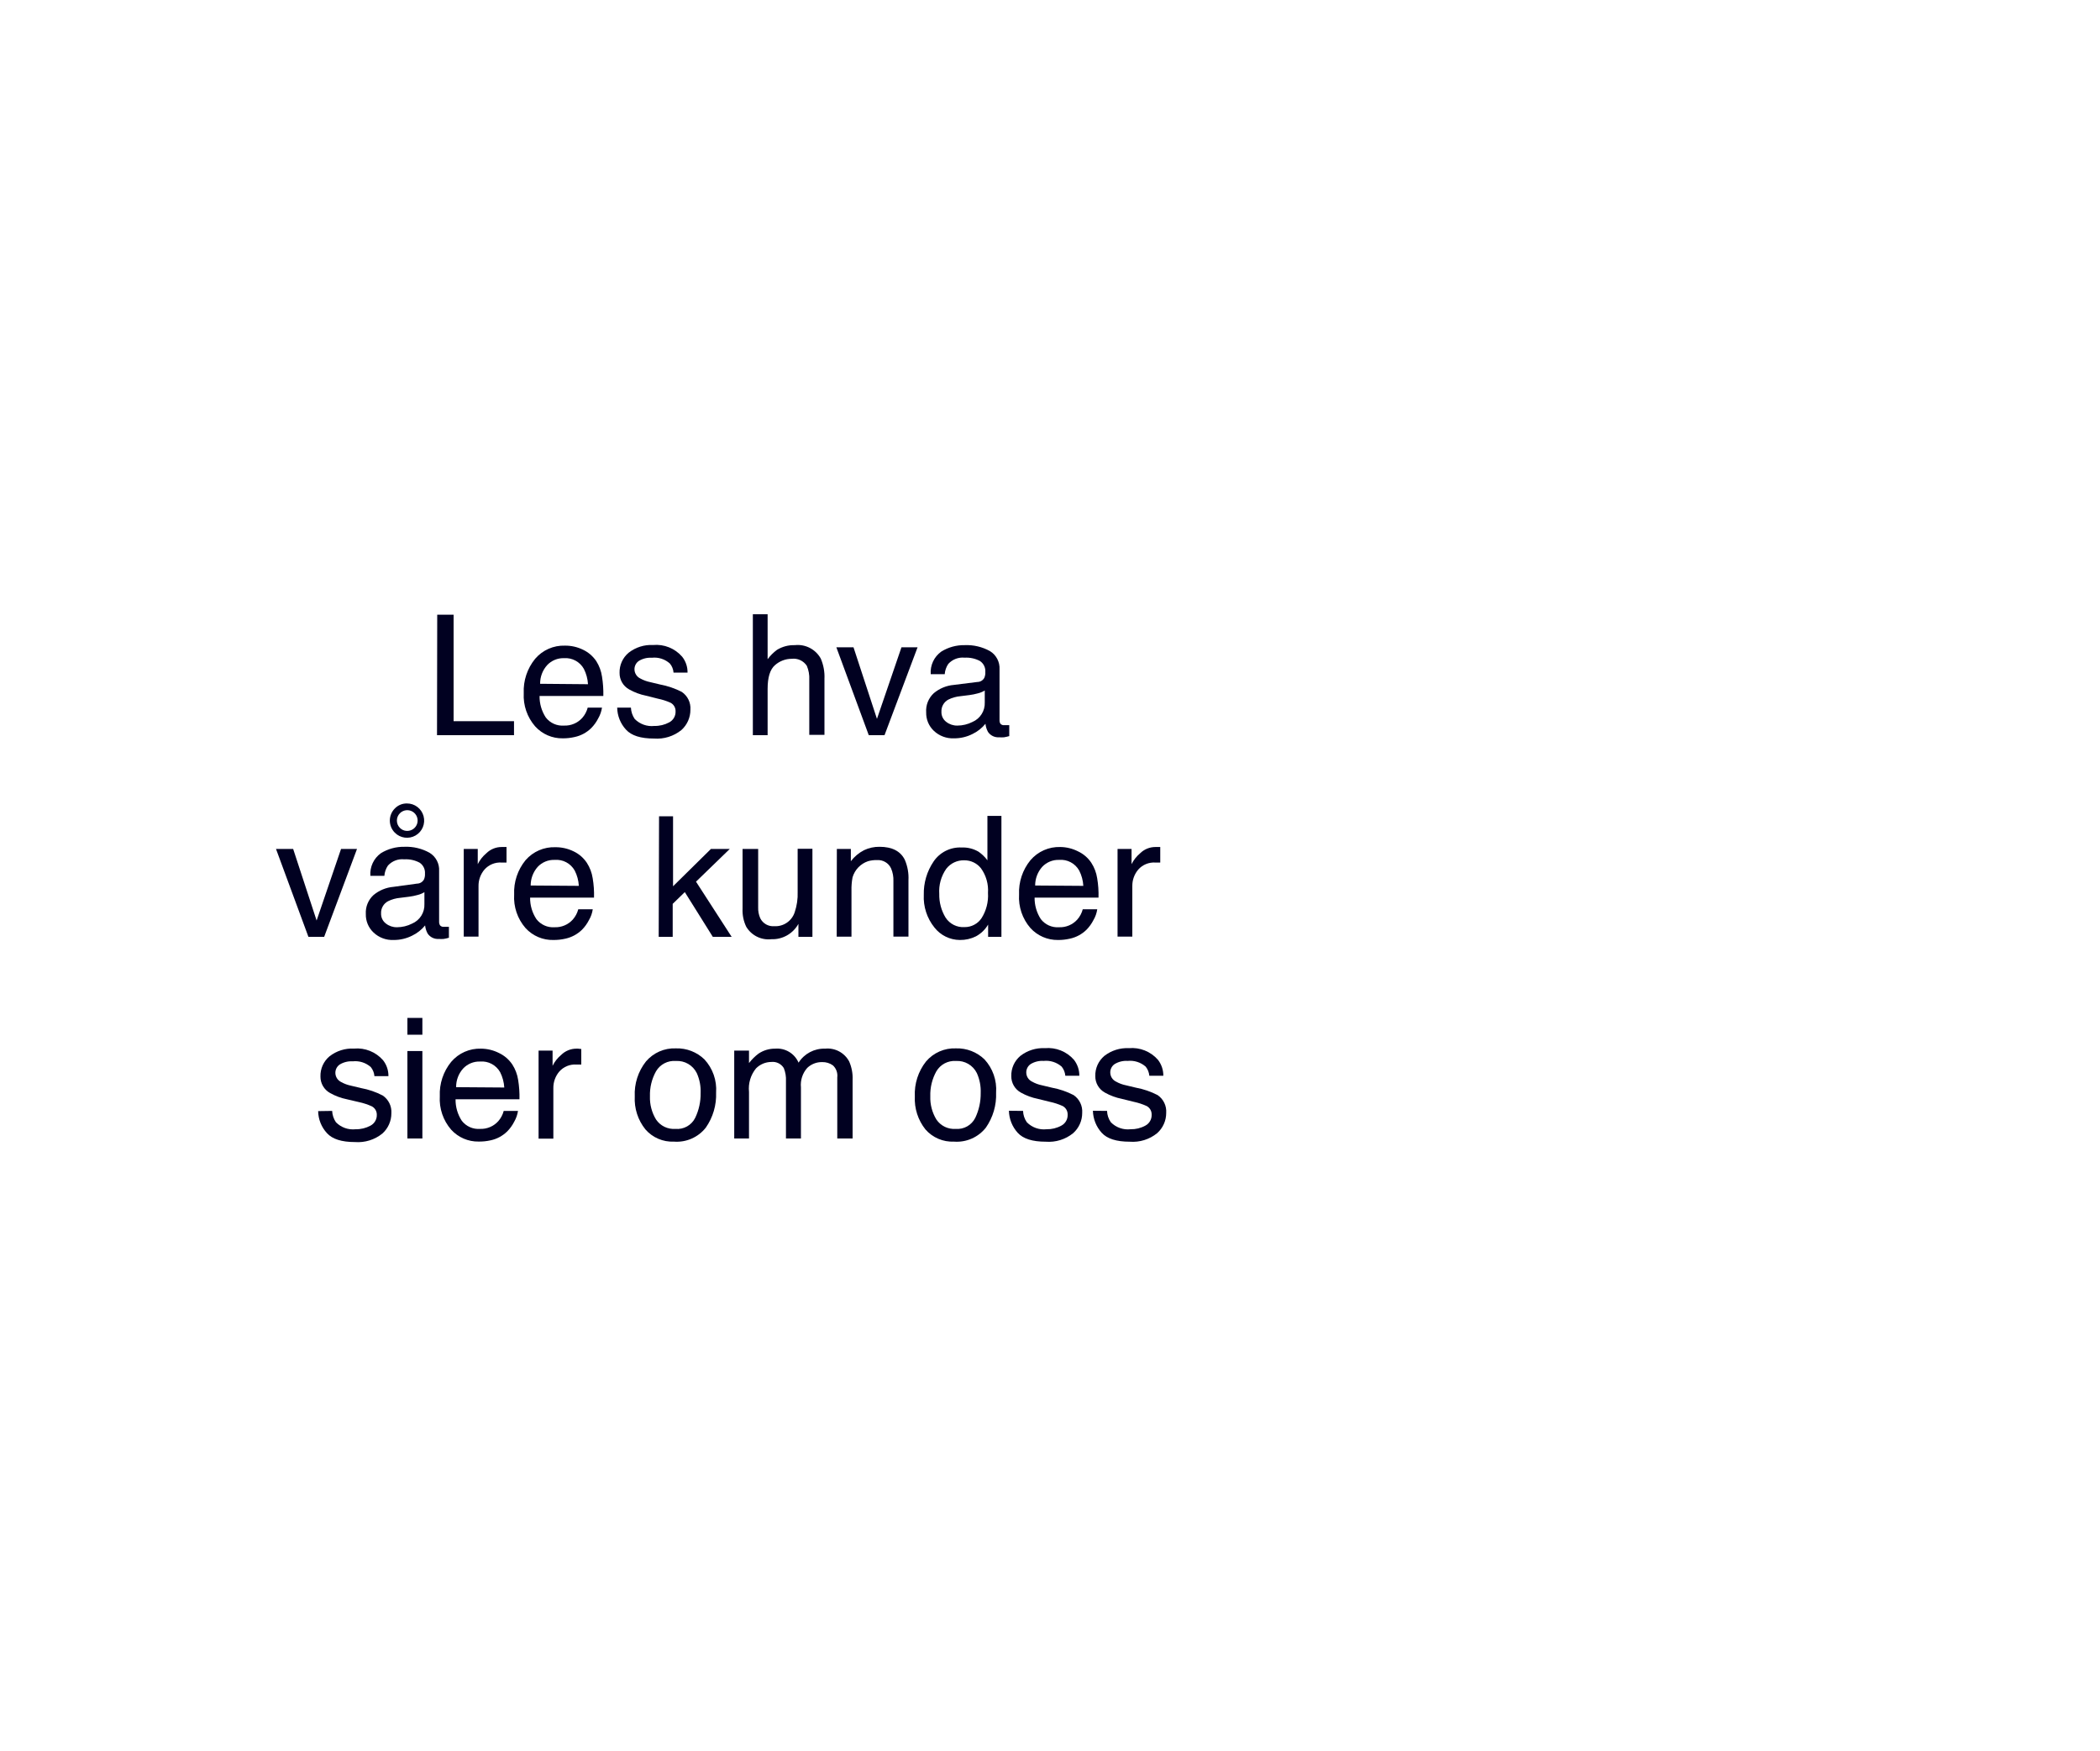
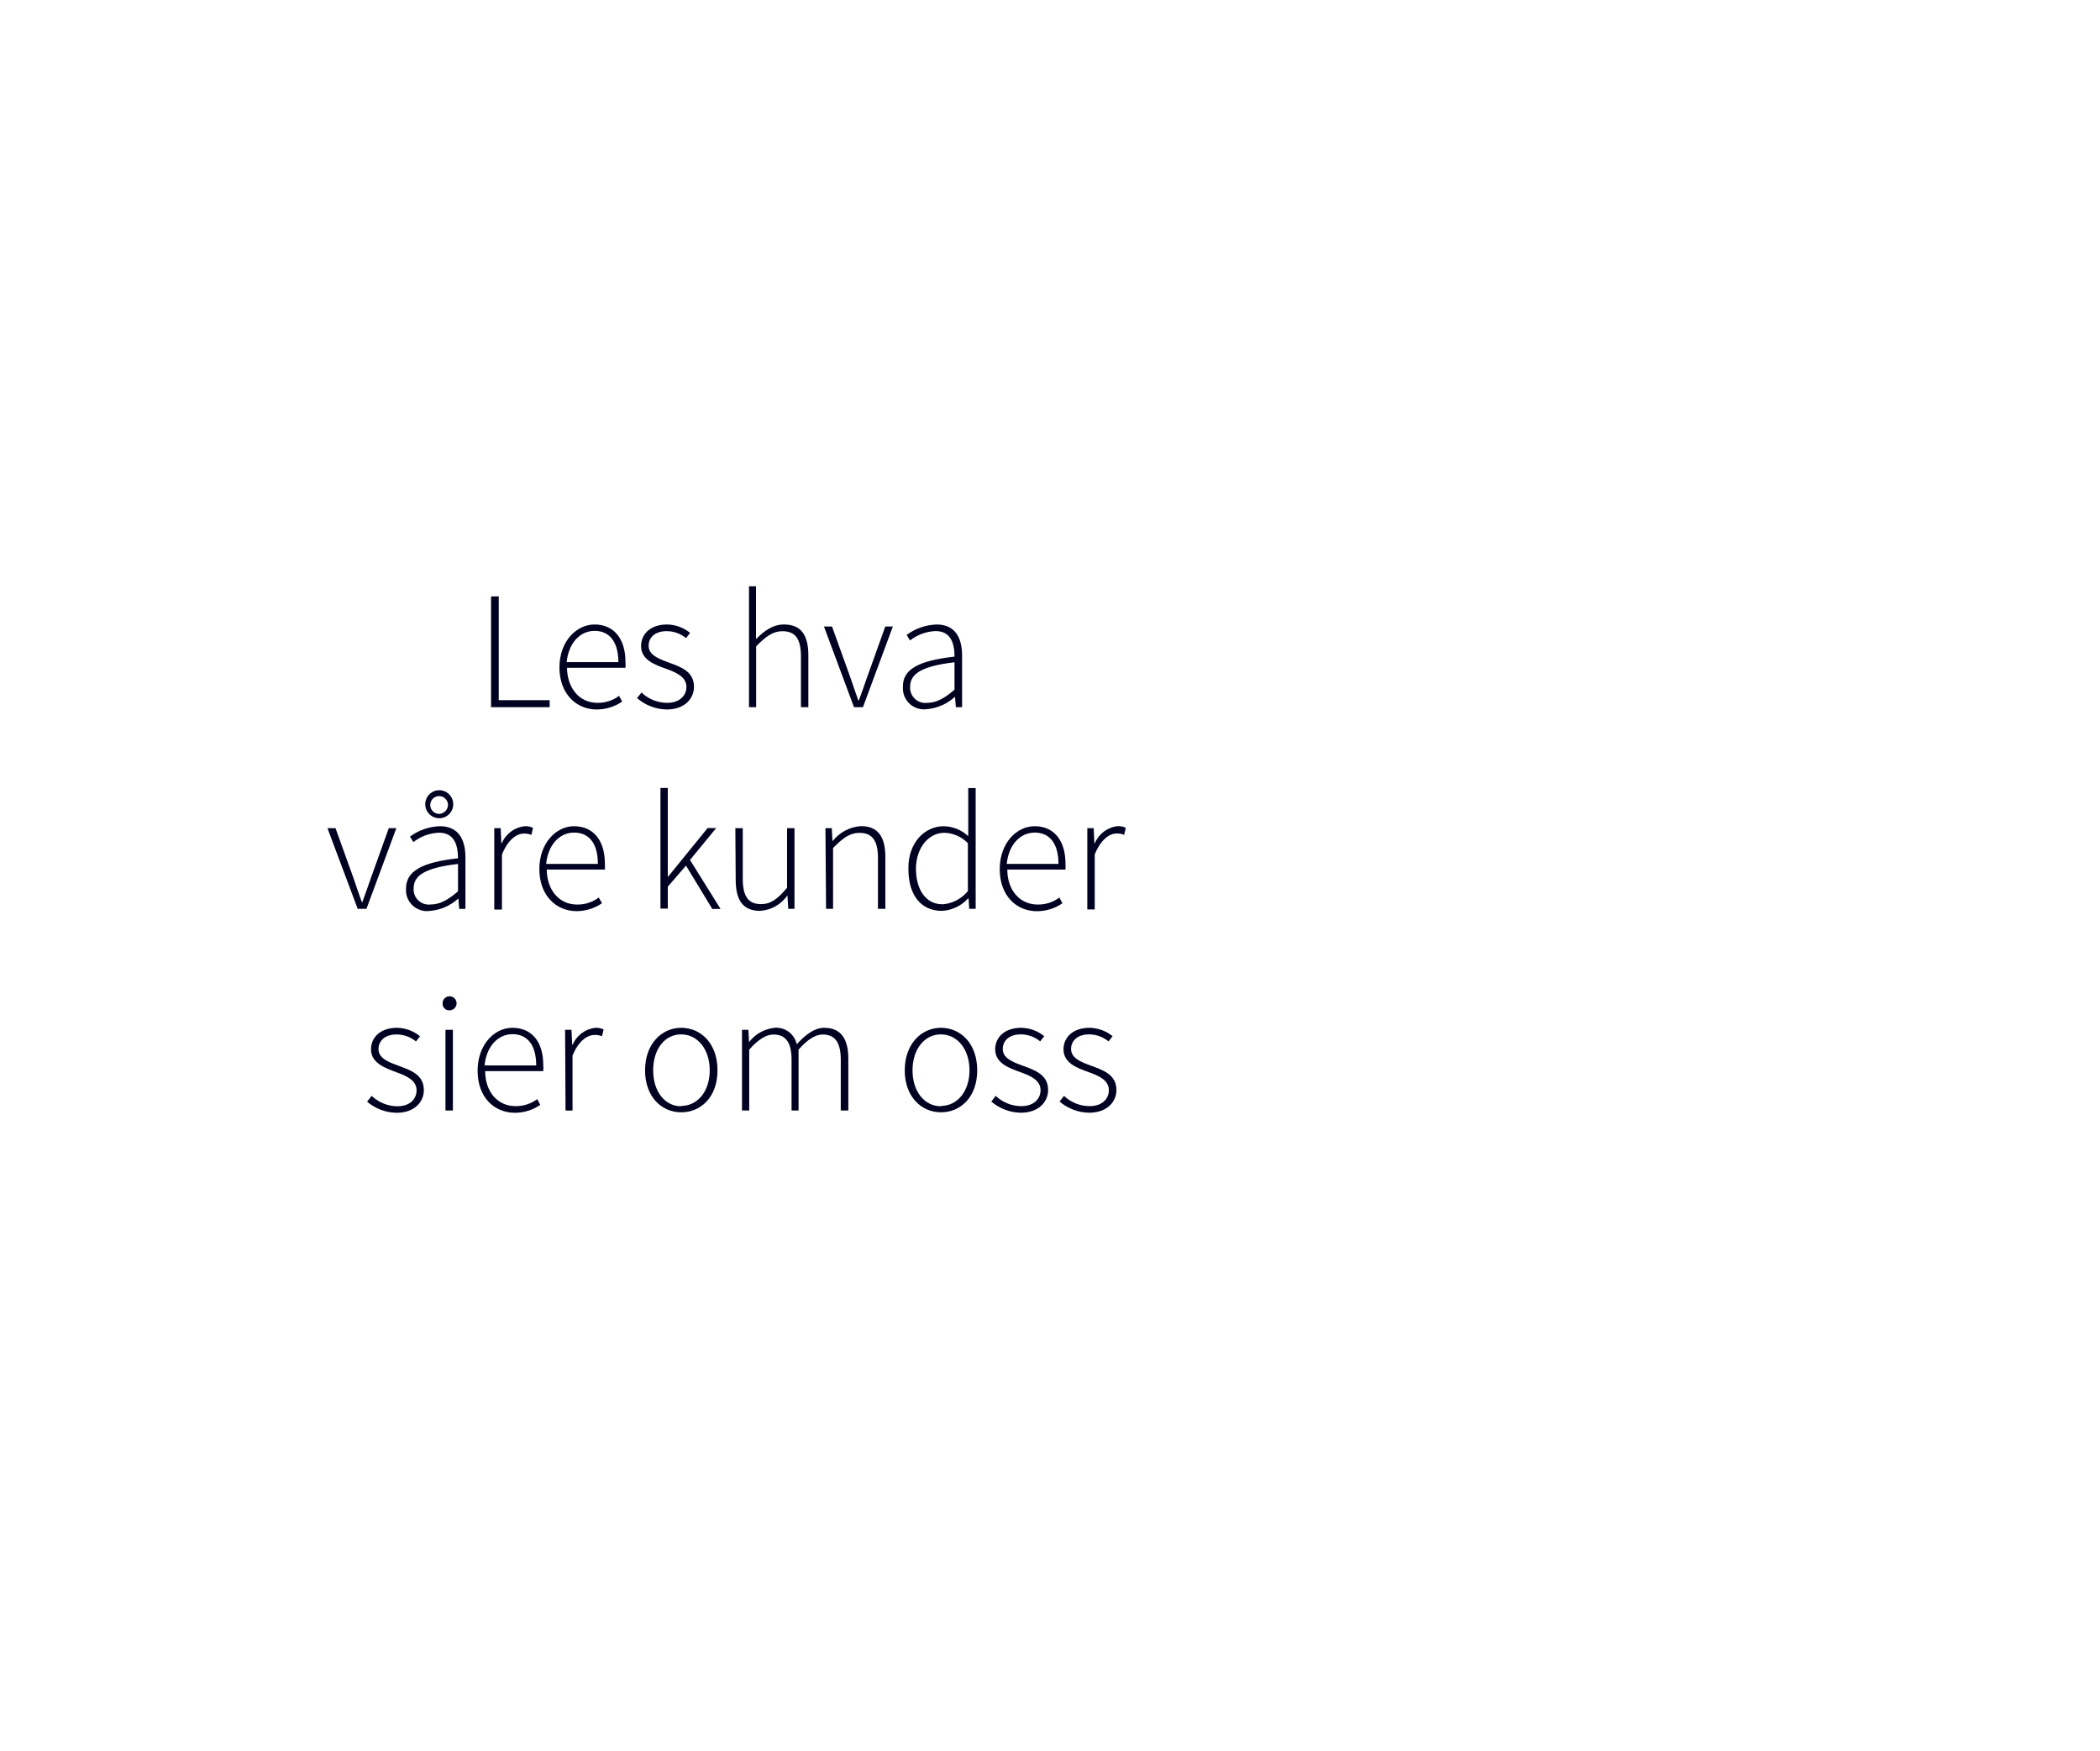
<svg xmlns="http://www.w3.org/2000/svg" id="Layer_1" data-name="Layer 1" viewBox="0 0 300 250">
  <defs>
    <style>.cls-1{fill:#010121;}</style>
  </defs>
-   <path class="cls-1" d="M62.46,87.79H64.8V103h8.63v2h-11Z" />
-   <path class="cls-1" d="M83.28,92.79a4.72,4.72,0,0,1,1.9,1.63A5.6,5.6,0,0,1,86,96.63a14.91,14.91,0,0,1,.19,2.77H77.08a5.47,5.47,0,0,0,.89,3.07,3,3,0,0,0,2.6,1.16,3.33,3.33,0,0,0,2.61-1.1,3.6,3.6,0,0,0,.78-1.47H86a4.39,4.39,0,0,1-.54,1.54,5.54,5.54,0,0,1-1,1.39,4.81,4.81,0,0,1-2.36,1.27,7.33,7.33,0,0,1-1.71.19,5.2,5.2,0,0,1-3.94-1.71A6.67,6.67,0,0,1,74.82,99a7.24,7.24,0,0,1,1.63-4.91,5.36,5.36,0,0,1,4.26-1.88A5.75,5.75,0,0,1,83.28,92.79ZM84,97.72a5.61,5.61,0,0,0-.59-2.19A3,3,0,0,0,80.58,94a3.17,3.17,0,0,0-2.42,1,3.92,3.92,0,0,0-1,2.66Z" />
-   <path class="cls-1" d="M90.13,101.06a3.13,3.13,0,0,0,.54,1.62,3.41,3.41,0,0,0,2.82,1,4.25,4.25,0,0,0,2.11-.51,1.7,1.7,0,0,0,.91-1.58,1.33,1.33,0,0,0-.73-1.23A8.58,8.58,0,0,0,94,99.79l-1.71-.43a8.15,8.15,0,0,1-2.4-.89,2.65,2.65,0,0,1-1.38-2.36,3.61,3.61,0,0,1,1.3-2.89,5.23,5.23,0,0,1,3.49-1.1,4.9,4.9,0,0,1,4.15,1.67,3.55,3.55,0,0,1,.77,2.27h-2a2.29,2.29,0,0,0-.52-1.29,3.3,3.3,0,0,0-2.58-.83,3.18,3.18,0,0,0-1.85.45,1.43,1.43,0,0,0-.63,1.21,1.47,1.47,0,0,0,.83,1.3,4.94,4.94,0,0,0,1.41.52l1.42.34a11.33,11.33,0,0,1,3.1,1.06,2.83,2.83,0,0,1,1.23,2.55,3.87,3.87,0,0,1-1.28,2.89,5.55,5.55,0,0,1-3.92,1.22c-1.9,0-3.23-.42-4-1.27a4.75,4.75,0,0,1-1.26-3.15Z" />
-   <path class="cls-1" d="M107.55,87.73h2.11v6.42A6.43,6.43,0,0,1,111,92.81a4.61,4.61,0,0,1,2.55-.67,3.76,3.76,0,0,1,3.7,1.91,6.56,6.56,0,0,1,.53,2.9v8h-2.17V97.09a4.51,4.51,0,0,0-.35-2,2.26,2.26,0,0,0-2.16-1,3.61,3.61,0,0,0-2.38.9c-.71.61-1.06,1.74-1.06,3.41V105h-2.11Z" />
-   <path class="cls-1" d="M121.93,92.45l3.35,10.22,3.5-10.22h2.3L126.36,105h-2.25l-4.63-12.55Z" />
-   <path class="cls-1" d="M139.62,97.4a1.12,1.12,0,0,0,1-.6,1.8,1.8,0,0,0,.14-.82,1.73,1.73,0,0,0-.76-1.57,4.14,4.14,0,0,0-2.19-.48,2.77,2.77,0,0,0-2.34.89,3,3,0,0,0-.51,1.47h-2a3.63,3.63,0,0,1,1.51-3.23,6.12,6.12,0,0,1,3.35-.92,6.85,6.85,0,0,1,3.6.85,2.87,2.87,0,0,1,1.37,2.62v7.23a.93.93,0,0,0,.13.53.66.66,0,0,0,.57.2l.31,0,.38,0v1.56a5.83,5.83,0,0,1-.75.17,4.39,4.39,0,0,1-.7,0,1.76,1.76,0,0,1-1.59-.77,3.05,3.05,0,0,1-.36-1.16,5.38,5.38,0,0,1-1.85,1.46,5.76,5.76,0,0,1-2.66.62,3.93,3.93,0,0,1-2.85-1.06,3.5,3.5,0,0,1-1.11-2.65A3.4,3.4,0,0,1,133.4,99a5.14,5.14,0,0,1,2.86-1.18Zm-4.44,5.7a2.49,2.49,0,0,0,1.58.53,4.77,4.77,0,0,0,2.16-.52,2.9,2.9,0,0,0,1.76-2.79v-1.7a3.46,3.46,0,0,1-1,.41,8.65,8.65,0,0,1-1.19.24l-1.28.16a4.89,4.89,0,0,0-1.72.48,1.87,1.87,0,0,0-1,1.75A1.72,1.72,0,0,0,135.18,103.1Z" />
-   <path class="cls-1" d="M41.88,121.25l3.35,10.22,3.49-10.22H51L46.31,133.8H44.06l-4.63-12.55Z" />
-   <path class="cls-1" d="M59.57,126.2a1.14,1.14,0,0,0,1-.6,1.8,1.8,0,0,0,.14-.82,1.73,1.73,0,0,0-.76-1.57,4.15,4.15,0,0,0-2.2-.48,2.76,2.76,0,0,0-2.33.89,3,3,0,0,0-.51,1.47h-2a3.64,3.64,0,0,1,1.51-3.24,6.2,6.2,0,0,1,3.35-.91,6.81,6.81,0,0,1,3.59.85,2.85,2.85,0,0,1,1.37,2.62v7.23a.92.92,0,0,0,.14.53.66.66,0,0,0,.57.2l.31,0,.38,0v1.56a5.83,5.83,0,0,1-.75.17,4.39,4.39,0,0,1-.7,0,1.76,1.76,0,0,1-1.59-.77,3.05,3.05,0,0,1-.36-1.16,5.38,5.38,0,0,1-1.85,1.46,5.79,5.79,0,0,1-2.66.62,3.91,3.91,0,0,1-2.85-1.06,3.5,3.5,0,0,1-1.11-2.65,3.4,3.4,0,0,1,1.09-2.7,5.11,5.11,0,0,1,2.86-1.18Zm-4.44,5.7a2.47,2.47,0,0,0,1.58.53,4.77,4.77,0,0,0,2.16-.52,2.9,2.9,0,0,0,1.76-2.79v-1.7a3.46,3.46,0,0,1-1,.41,8.65,8.65,0,0,1-1.19.24l-1.28.16a4.83,4.83,0,0,0-1.72.48,1.87,1.87,0,0,0-1,1.75A1.72,1.72,0,0,0,55.13,131.9Zm3-17.15a2.45,2.45,0,1,1-1.73,4.17,2.45,2.45,0,0,1,0-3.45A2.35,2.35,0,0,1,58.11,114.75Zm0,3.92a1.48,1.48,0,1,0-1-2.52,1.48,1.48,0,0,0,0,2.09A1.42,1.42,0,0,0,58.11,118.67Z" />
-   <path class="cls-1" d="M66.25,121.25h2v2.17a4.86,4.86,0,0,1,1.21-1.54,3.12,3.12,0,0,1,2.22-.91h.2l.48,0v2.22a2.35,2.35,0,0,0-.35,0l-.35,0a3,3,0,0,0-2.45,1,3.57,3.57,0,0,0-.85,2.36v7.22H66.25Z" />
-   <path class="cls-1" d="M81.94,121.59a4.69,4.69,0,0,1,1.89,1.63,5.6,5.6,0,0,1,.84,2.21,14.07,14.07,0,0,1,.19,2.77H75.73a5.42,5.42,0,0,0,.9,3.07,3,3,0,0,0,2.59,1.16,3.33,3.33,0,0,0,2.61-1.1,3.6,3.6,0,0,0,.78-1.47h2.07a4.19,4.19,0,0,1-.54,1.54,5.52,5.52,0,0,1-1,1.39,4.9,4.9,0,0,1-2.36,1.27,7.46,7.46,0,0,1-1.71.19,5.22,5.22,0,0,1-4-1.71,6.67,6.67,0,0,1-1.62-4.78,7.24,7.24,0,0,1,1.63-4.91A5.39,5.39,0,0,1,79.36,121,5.8,5.8,0,0,1,81.94,121.59Zm.75,4.93a5.44,5.44,0,0,0-.59-2.19,3,3,0,0,0-2.87-1.52,3.17,3.17,0,0,0-2.42,1,4,4,0,0,0-1,2.66Z" />
-   <path class="cls-1" d="M94.15,116.58h2v10l5.41-5.33h2.69l-4.82,4.67,5.09,7.88h-2.69l-4-6.39-1.73,1.68v4.71h-2Z" />
-   <path class="cls-1" d="M108.31,121.25v8.33a3.54,3.54,0,0,0,.3,1.57,2.05,2.05,0,0,0,2,1.13,2.89,2.89,0,0,0,2.92-2,8.09,8.09,0,0,0,.42-2.9v-6.16h2.11V133.8h-2l0-1.85a4.25,4.25,0,0,1-3.87,2.19,3.7,3.7,0,0,1-3.59-1.79,5.38,5.38,0,0,1-.52-2.57v-8.53Z" />
-   <path class="cls-1" d="M119.55,121.25h2V123a5.58,5.58,0,0,1,1.89-1.58,5,5,0,0,1,2.21-.48c1.78,0,3,.62,3.61,1.86a6.52,6.52,0,0,1,.52,2.92v8.05h-2.15v-7.91a4.22,4.22,0,0,0-.34-1.85,2.05,2.05,0,0,0-2-1.17A4.21,4.21,0,0,0,124,123a3.46,3.46,0,0,0-2.21,2.31,9.17,9.17,0,0,0-.15,1.9v6.57h-2.11Z" />
-   <path class="cls-1" d="M139.79,121.64a5.45,5.45,0,0,1,1.27,1.23v-6.34h2V133.8h-1.9v-1.75a4.49,4.49,0,0,1-1.74,1.68,5,5,0,0,1-2.3.52,4.65,4.65,0,0,1-3.62-1.77,6.9,6.9,0,0,1-1.53-4.69,8.12,8.12,0,0,1,1.4-4.75,4.56,4.56,0,0,1,4-2A4.41,4.41,0,0,1,139.79,121.64Zm-4.71,9.41a3,3,0,0,0,2.73,1.36,2.88,2.88,0,0,0,2.4-1.26,6,6,0,0,0,.93-3.62,5.38,5.38,0,0,0-1-3.52,3,3,0,0,0-2.39-1.14,3.13,3.13,0,0,0-2.57,1.21,5.61,5.61,0,0,0-1,3.59A6.26,6.26,0,0,0,135.08,131.05Z" />
-   <path class="cls-1" d="M154,121.59a4.65,4.65,0,0,1,1.9,1.63,5.6,5.6,0,0,1,.84,2.21,14.07,14.07,0,0,1,.19,2.77h-9.13a5.5,5.5,0,0,0,.89,3.07,3,3,0,0,0,2.6,1.16,3.33,3.33,0,0,0,2.61-1.1,3.6,3.6,0,0,0,.78-1.47h2.07a4.19,4.19,0,0,1-.54,1.54,5.54,5.54,0,0,1-1,1.39,4.81,4.81,0,0,1-2.36,1.27,7.33,7.33,0,0,1-1.71.19,5.22,5.22,0,0,1-3.94-1.71,6.67,6.67,0,0,1-1.62-4.78,7.24,7.24,0,0,1,1.63-4.91,5.39,5.39,0,0,1,4.26-1.88A5.72,5.72,0,0,1,154,121.59Zm.76,4.93a5.44,5.44,0,0,0-.59-2.19,3,3,0,0,0-2.87-1.52,3.17,3.17,0,0,0-2.42,1,4,4,0,0,0-1,2.66Z" />
-   <path class="cls-1" d="M159.65,121.25h2v2.17a4.86,4.86,0,0,1,1.21-1.54,3.11,3.11,0,0,1,2.21-.91h.2l.48,0v2.22a2.23,2.23,0,0,0-.34,0l-.35,0a3,3,0,0,0-2.45,1,3.57,3.57,0,0,0-.85,2.36v7.22h-2.11Z" />
-   <path class="cls-1" d="M47.45,158.66a3.13,3.13,0,0,0,.54,1.62,3.41,3.41,0,0,0,2.82,1,4.25,4.25,0,0,0,2.11-.51,1.7,1.7,0,0,0,.91-1.58A1.33,1.33,0,0,0,53.1,158a9,9,0,0,0-1.83-.6L49.56,157a8.15,8.15,0,0,1-2.4-.89,2.65,2.65,0,0,1-1.38-2.36,3.61,3.61,0,0,1,1.3-2.89,5.24,5.24,0,0,1,3.5-1.1,4.91,4.91,0,0,1,4.14,1.66,3.59,3.59,0,0,1,.77,2.28h-2a2.35,2.35,0,0,0-.52-1.3,3.34,3.34,0,0,0-2.58-.82,3.18,3.18,0,0,0-1.85.45,1.43,1.43,0,0,0-.63,1.21,1.47,1.47,0,0,0,.83,1.3,4.94,4.94,0,0,0,1.41.52l1.42.34a11,11,0,0,1,3.1,1.06A2.83,2.83,0,0,1,55.91,159a3.87,3.87,0,0,1-1.28,2.89,5.55,5.55,0,0,1-3.92,1.22c-1.9,0-3.23-.42-4-1.27a4.75,4.75,0,0,1-1.26-3.15Z" />
-   <path class="cls-1" d="M58.2,145.38h2.14v2.4H58.2Zm0,4.73h2.14V162.6H58.2Z" />
-   <path class="cls-1" d="M71.28,150.39a4.72,4.72,0,0,1,1.9,1.63,5.6,5.6,0,0,1,.84,2.21,14.91,14.91,0,0,1,.19,2.77H65.08a5.47,5.47,0,0,0,.89,3.07,3,3,0,0,0,2.6,1.16,3.33,3.33,0,0,0,2.61-1.1,3.6,3.6,0,0,0,.78-1.47H74a4.39,4.39,0,0,1-.54,1.54,5.54,5.54,0,0,1-1,1.39,4.81,4.81,0,0,1-2.36,1.27,7.36,7.36,0,0,1-1.71.18,5.19,5.19,0,0,1-3.94-1.7,6.67,6.67,0,0,1-1.62-4.78,7.24,7.24,0,0,1,1.63-4.91,5.36,5.36,0,0,1,4.26-1.88A5.75,5.75,0,0,1,71.28,150.39Zm.76,4.93a5.61,5.61,0,0,0-.59-2.19,3,3,0,0,0-2.87-1.52,3.17,3.17,0,0,0-2.42,1,3.92,3.92,0,0,0-1,2.66Z" />
-   <path class="cls-1" d="M76.94,150.05h2v2.17a4.76,4.76,0,0,1,1.21-1.54,3.11,3.11,0,0,1,2.21-.91h.2l.48.05v2.22a2.23,2.23,0,0,0-.34,0l-.35,0a3,3,0,0,0-2.45,1,3.57,3.57,0,0,0-.85,2.36v7.22H76.94Z" />
-   <path class="cls-1" d="M100.63,151.3a6.33,6.33,0,0,1,1.67,4.75,8.19,8.19,0,0,1-1.47,5,5.28,5.28,0,0,1-4.55,2,5.1,5.1,0,0,1-4.08-1.75,6.92,6.92,0,0,1-1.52-4.7,7.48,7.48,0,0,1,1.6-5,5.32,5.32,0,0,1,4.28-1.87A5.6,5.6,0,0,1,100.63,151.3Zm-1.31,8.34a7.88,7.88,0,0,0,.77-3.53,6.32,6.32,0,0,0-.55-2.85,3.12,3.12,0,0,0-3-1.73A3,3,0,0,0,93.72,153a6.88,6.88,0,0,0-.87,3.56,6,6,0,0,0,.87,3.33,3.06,3.06,0,0,0,2.76,1.34A2.86,2.86,0,0,0,99.32,159.64Z" />
-   <path class="cls-1" d="M104.89,150.05H107v1.78a7.09,7.09,0,0,1,1.36-1.35,4.16,4.16,0,0,1,2.37-.71,3.33,3.33,0,0,1,3.35,2,4.32,4.32,0,0,1,3.79-2,3.49,3.49,0,0,1,3.44,1.83,5.89,5.89,0,0,1,.49,2.64v8.36h-2.19v-8.72a2,2,0,0,0-.62-1.72,2.51,2.51,0,0,0-1.53-.47,3,3,0,0,0-2.14.83,3.65,3.65,0,0,0-.9,2.78v7.3h-2.14v-8.19a4.36,4.36,0,0,0-.31-1.87,1.86,1.86,0,0,0-1.79-.87,3.1,3.1,0,0,0-2.18.92,4.56,4.56,0,0,0-1,3.35v6.66h-2.11Z" />
-   <path class="cls-1" d="M140.64,151.3a6.33,6.33,0,0,1,1.66,4.75,8.18,8.18,0,0,1-1.46,5,5.29,5.29,0,0,1-4.55,2,5.12,5.12,0,0,1-4.09-1.75,7,7,0,0,1-1.51-4.7,7.48,7.48,0,0,1,1.6-5,5.32,5.32,0,0,1,4.28-1.87A5.61,5.61,0,0,1,140.64,151.3Zm-1.31,8.34a8,8,0,0,0,.77-3.53,6.32,6.32,0,0,0-.55-2.85,3.12,3.12,0,0,0-3-1.73,3,3,0,0,0-2.78,1.47,6.88,6.88,0,0,0-.87,3.56,6,6,0,0,0,.87,3.33,3.06,3.06,0,0,0,2.76,1.34A2.86,2.86,0,0,0,139.33,159.64Z" />
-   <path class="cls-1" d="M146.15,158.66a3,3,0,0,0,.54,1.62,3.41,3.41,0,0,0,2.82,1,4.19,4.19,0,0,0,2.1-.51,1.69,1.69,0,0,0,.91-1.58,1.34,1.34,0,0,0-.72-1.23,9,9,0,0,0-1.84-.6l-1.7-.42a8.23,8.23,0,0,1-2.41-.89,2.65,2.65,0,0,1-1.38-2.36,3.64,3.64,0,0,1,1.3-2.89,5.28,5.28,0,0,1,3.5-1.1,4.92,4.92,0,0,1,4.15,1.66,3.65,3.65,0,0,1,.77,2.28h-2a2.43,2.43,0,0,0-.52-1.3,3.37,3.37,0,0,0-2.58-.82,3.16,3.16,0,0,0-1.85.45,1.43,1.43,0,0,0-.63,1.21,1.45,1.45,0,0,0,.83,1.3,4.74,4.74,0,0,0,1.4.52l1.42.34a11.1,11.1,0,0,1,3.11,1.06,2.83,2.83,0,0,1,1.23,2.55,3.85,3.85,0,0,1-1.29,2.89,5.53,5.53,0,0,1-3.92,1.22c-1.89,0-3.23-.42-4-1.27a4.85,4.85,0,0,1-1.26-3.15Z" />
-   <path class="cls-1" d="M158.15,158.66a3,3,0,0,0,.54,1.62,3.41,3.41,0,0,0,2.82,1,4.19,4.19,0,0,0,2.1-.51,1.69,1.69,0,0,0,.91-1.58,1.34,1.34,0,0,0-.72-1.23,9,9,0,0,0-1.84-.6l-1.7-.42a8.23,8.23,0,0,1-2.41-.89,2.65,2.65,0,0,1-1.38-2.36,3.64,3.64,0,0,1,1.3-2.89,5.28,5.28,0,0,1,3.5-1.1,4.92,4.92,0,0,1,4.15,1.66,3.65,3.65,0,0,1,.77,2.28h-2a2.43,2.43,0,0,0-.52-1.3,3.37,3.37,0,0,0-2.58-.82,3.16,3.16,0,0,0-1.85.45,1.43,1.43,0,0,0-.63,1.21,1.45,1.45,0,0,0,.83,1.3,4.74,4.74,0,0,0,1.4.52l1.42.34a11.1,11.1,0,0,1,3.11,1.06,2.83,2.83,0,0,1,1.23,2.55,3.85,3.85,0,0,1-1.29,2.89,5.53,5.53,0,0,1-3.92,1.22c-1.89,0-3.23-.42-4-1.27a4.85,4.85,0,0,1-1.26-3.15Z" />
+   <path class="cls-1" d="M70.15,85.18h1.1V100h7.27v1H70.15Z" />
+   <path class="cls-1" d="M84.93,89.19c2.74,0,4.42,2,4.42,5.33a4.91,4.91,0,0,1,0,.86H81c.05,2.91,1.76,5,4.35,5a5,5,0,0,0,3.09-1l.44.82a6.48,6.48,0,0,1-3.63,1.13c-2.95,0-5.33-2.26-5.33-6S82.36,89.19,84.93,89.19Zm3.41,5.38c0-2.95-1.32-4.47-3.39-4.47s-3.72,1.71-4,4.47Z" />
+   <path class="cls-1" d="M91.65,98.91a5.31,5.31,0,0,0,3.67,1.47c1.8,0,2.74-1.06,2.74-2.28,0-1.44-1.49-2.07-2.81-2.55-1.75-.62-3.67-1.32-3.67-3.29,0-1.68,1.32-3.07,3.72-3.07a5.28,5.28,0,0,1,3.28,1.2l-.57.75a4.36,4.36,0,0,0-2.76-1c-1.78,0-2.59,1-2.59,2.09,0,1.27,1.34,1.83,2.71,2.33,1.8.67,3.77,1.27,3.77,3.53,0,1.73-1.39,3.24-3.89,3.24A6.66,6.66,0,0,1,91,99.7Z" />
+   <path class="cls-1" d="M107,83.74H108v7.54c1.2-1.2,2.4-2.09,4-2.09,2.38,0,3.48,1.44,3.48,4.42V101h-1.06V93.75c0-2.45-.76-3.6-2.64-3.6-1.36,0-2.35.72-3.76,2.16V101H107Z" />
+   <path class="cls-1" d="M117.71,89.48h1.15l2.6,7.22c.36,1.11.79,2.26,1.15,3.32h.09c.39-1.06.8-2.21,1.18-3.32l2.59-7.22h1.08L123.28,101H122Z" />
+   <path class="cls-1" d="M136.36,93.78c0-1.76-.45-3.65-2.71-3.65A6.37,6.37,0,0,0,130,91.47l-.48-.79a7.64,7.64,0,0,1,4.27-1.49c2.74,0,3.65,2,3.65,4.44V101h-.89l-.12-1.49h0a6.81,6.81,0,0,1-4.08,1.78,3,3,0,0,1-3.36-3.17C128.92,95.58,131.25,94.35,136.36,93.78Zm-3.91,6.6c1.32,0,2.49-.65,3.91-1.88V94.59c-4.73.55-6.34,1.66-6.34,3.48A2.17,2.17,0,0,0,132.45,100.38Z" />
+   <path class="cls-1" d="M46.78,118.28h1.15l2.6,7.22c.36,1.11.79,2.26,1.15,3.32h.09c.39-1.06.8-2.21,1.18-3.32l2.59-7.22h1.08L52.35,129.8H51.1Z" />
+   <path class="cls-1" d="M65.43,122.58c0-1.76-.46-3.65-2.71-3.65a6.3,6.3,0,0,0-3.67,1.34l-.48-.79A7.64,7.64,0,0,1,62.84,118c2.73,0,3.65,2,3.65,4.44v7.37H65.6l-.12-1.49h0a6.83,6.83,0,0,1-4.08,1.78A3,3,0,0,1,58,126.92C58,124.38,60.32,123.15,65.43,122.58Zm-3.91,6.6c1.32,0,2.49-.65,3.91-1.88v-3.91c-4.73.55-6.34,1.66-6.34,3.48A2.17,2.17,0,0,0,61.52,129.18Zm-.77-14.38a2,2,0,1,1,2,2.06A2,2,0,0,1,60.75,114.8Zm3.24,0a1.27,1.27,0,1,0-1.25,1.44A1.32,1.32,0,0,0,64,114.8Z" />
+   <path class="cls-1" d="M70.61,118.28h.92l.09,2.14h.07A4,4,0,0,1,75,118a2.38,2.38,0,0,1,1.15.24l-.24,1a2.57,2.57,0,0,0-1.06-.19c-1,0-2.25.79-3.14,3v7.85H70.61Z" />
+   <path class="cls-1" d="M82,118c2.73,0,4.41,2,4.41,5.33a6.12,6.12,0,0,1,0,.86H78.1c.05,2.91,1.75,5,4.35,5a5.06,5.06,0,0,0,3.09-1L86,129a6.42,6.42,0,0,1-3.62,1.13c-2.95,0-5.33-2.26-5.33-6S79.47,118,82,118Zm3.41,5.38c0-3-1.32-4.47-3.39-4.47s-3.72,1.71-4,4.47Z" />
+   <path class="cls-1" d="M94.35,112.54H95.4v12.72h0l5.69-7h1.23l-3.75,4.56,4.37,7h-1.18L98,123.63l-2.6,3v3.14H94.35Z" />
+   <path class="cls-1" d="M105.05,118.28h1.06v7.25c0,2.45.77,3.6,2.61,3.6,1.37,0,2.38-.72,3.72-2.35v-8.5h1.06V129.8h-.89l-.12-1.92h0a5.12,5.12,0,0,1-3.91,2.21c-2.37,0-3.48-1.44-3.48-4.42Z" />
+   <path class="cls-1" d="M117.92,118.28h.91l.09,1.78H119a5.59,5.59,0,0,1,4-2.07c2.37,0,3.48,1.44,3.48,4.42v7.39h-1.06v-7.25c0-2.45-.77-3.6-2.64-3.6-1.37,0-2.35.72-3.77,2.16v8.69h-1Z" />
+   <path class="cls-1" d="M134.84,118a5.32,5.32,0,0,1,3.48,1.42l0-2.12v-4.75h1.06V129.8h-.92l-.09-1.49h-.07a5.4,5.4,0,0,1-3.75,1.78c-2.9,0-4.78-2.14-4.78-6C129.72,120.34,132.1,118,134.84,118Zm-.2,11.16a5.22,5.22,0,0,0,3.63-1.89v-6.84a4.84,4.84,0,0,0-3.36-1.49c-2.31,0-4.06,2.23-4.06,5.13S132.2,129.15,134.64,129.15Z" />
+   <path class="cls-1" d="M147.8,118c2.73,0,4.41,2,4.41,5.33a6.12,6.12,0,0,1,0,.86h-8.31c0,2.91,1.75,5,4.35,5a5.06,5.06,0,0,0,3.09-1l.43.82a6.42,6.42,0,0,1-3.62,1.13c-3,0-5.33-2.26-5.33-6S145.23,118,147.8,118Zm3.41,5.38c0-3-1.33-4.47-3.39-4.47s-3.72,1.71-4,4.47Z" />
+   <path class="cls-1" d="M155.33,118.28h.91l.1,2.14h.07a4,4,0,0,1,3.27-2.43,2.41,2.41,0,0,1,1.15.24l-.24,1a2.6,2.6,0,0,0-1.06-.19c-1,0-2.25.79-3.14,3v7.85h-1.06Z" />
+   <path class="cls-1" d="M53.1,156.51A5.35,5.35,0,0,0,56.78,158c1.8,0,2.73-1.06,2.73-2.28,0-1.45-1.48-2.07-2.8-2.55C55,152.53,53,151.83,53,149.86c0-1.68,1.32-3.07,3.72-3.07A5.31,5.31,0,0,1,60,148l-.57.74a4.41,4.41,0,0,0-2.76-1c-1.78,0-2.6,1-2.6,2.09,0,1.27,1.35,1.83,2.72,2.33,1.8.67,3.76,1.27,3.76,3.53,0,1.73-1.39,3.24-3.88,3.24a6.64,6.64,0,0,1-4.23-1.59Z" />
+   <path class="cls-1" d="M63.23,143.36a1,1,0,1,1,1,.93A.92.92,0,0,1,63.23,143.36Zm.41,3.72H64.7V158.6H63.64Z" />
+   <path class="cls-1" d="M73.19,146.79c2.74,0,4.42,1.94,4.42,5.33a4.91,4.91,0,0,1,0,.86h-8.3c0,2.91,1.75,5,4.34,5a5.09,5.09,0,0,0,3.1-1l.43.82a6.42,6.42,0,0,1-3.62,1.13c-3,0-5.33-2.26-5.33-6S70.63,146.79,73.19,146.79Zm3.41,5.38c0-3-1.32-4.47-3.38-4.47s-3.72,1.71-4,4.47Z" />
+   <path class="cls-1" d="M80.73,147.08h.91l.1,2.13h.07a4,4,0,0,1,3.26-2.42,2.45,2.45,0,0,1,1.16.24L86,148a2.6,2.6,0,0,0-1.06-.19c-1,0-2.26.79-3.15,2.95v7.85h-1Z" />
+   <path class="cls-1" d="M97.31,146.79c2.79,0,5.19,2.21,5.19,6.07s-2.4,6-5.19,6-5.16-2.21-5.16-6S94.55,146.79,97.31,146.79Zm0,11.16c2.33,0,4.08-2.06,4.08-5.09s-1.75-5.13-4.08-5.13-4,2.08-4,5.13S95,158,97.31,158Z" />
+   <path class="cls-1" d="M106,147.08h.91l.1,1.77H107a5.28,5.28,0,0,1,3.63-2.06,3,3,0,0,1,3.19,2.35c1.32-1.44,2.59-2.35,3.91-2.35,2.3,0,3.46,1.44,3.46,4.42v7.39h-1.08v-7.25c0-2.45-.82-3.6-2.57-3.6-1.08,0-2.19.72-3.46,2.16v8.69h-1v-7.25c0-2.45-.82-3.6-2.6-3.6q-1.54,0-3.45,2.16v8.69H106Z" />
+   <path class="cls-1" d="M134.42,146.79c2.78,0,5.18,2.21,5.18,6.07s-2.4,6-5.18,6-5.17-2.21-5.17-6S131.66,146.79,134.42,146.79Zm0,11.16c2.32,0,4.08-2.06,4.08-5.09s-1.76-5.13-4.08-5.13-4.06,2.08-4.06,5.13S132.09,158,134.42,158Z" />
+   <path class="cls-1" d="M142.24,156.51a5.31,5.31,0,0,0,3.67,1.47c1.8,0,2.74-1.06,2.74-2.28,0-1.45-1.49-2.07-2.81-2.55-1.75-.62-3.67-1.32-3.67-3.29,0-1.68,1.32-3.07,3.72-3.07a5.36,5.36,0,0,1,3.29,1.2l-.58.74a4.39,4.39,0,0,0-2.76-1c-1.78,0-2.59,1-2.59,2.09,0,1.27,1.34,1.83,2.71,2.33,1.8.67,3.77,1.27,3.77,3.53,0,1.73-1.4,3.24-3.89,3.24a6.61,6.61,0,0,1-4.22-1.59Z" />
+   <path class="cls-1" d="M152,156.51a5.31,5.31,0,0,0,3.67,1.47c1.8,0,2.74-1.06,2.74-2.28,0-1.45-1.49-2.07-2.81-2.55-1.75-.62-3.67-1.32-3.67-3.29,0-1.68,1.32-3.07,3.72-3.07a5.36,5.36,0,0,1,3.29,1.2l-.58.74a4.39,4.39,0,0,0-2.76-1c-1.78,0-2.59,1-2.59,2.09,0,1.27,1.34,1.83,2.71,2.33,1.8.67,3.77,1.27,3.77,3.53,0,1.73-1.4,3.24-3.89,3.24a6.66,6.66,0,0,1-4.23-1.59Z" />
</svg>
